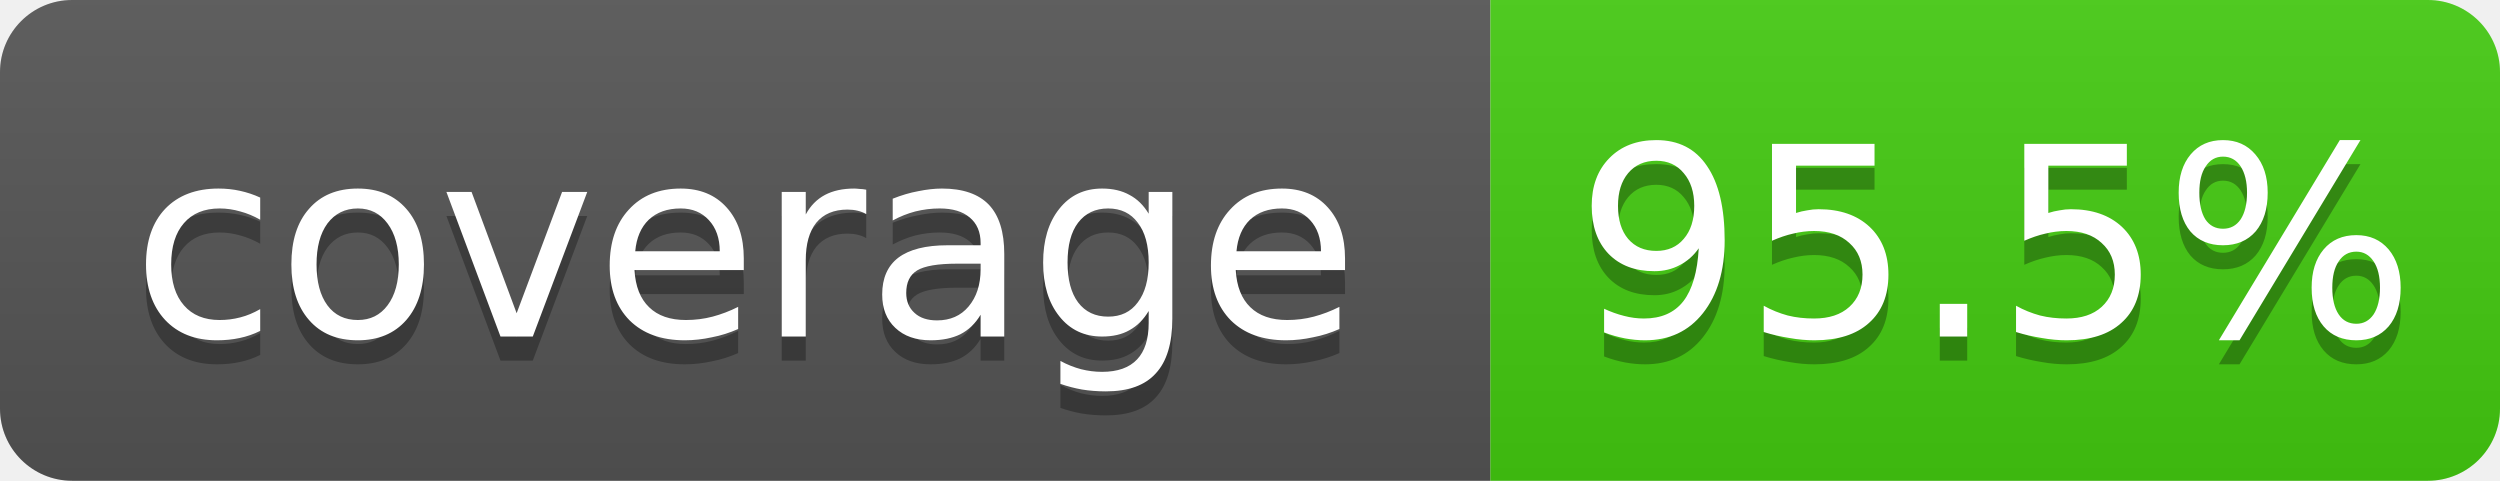
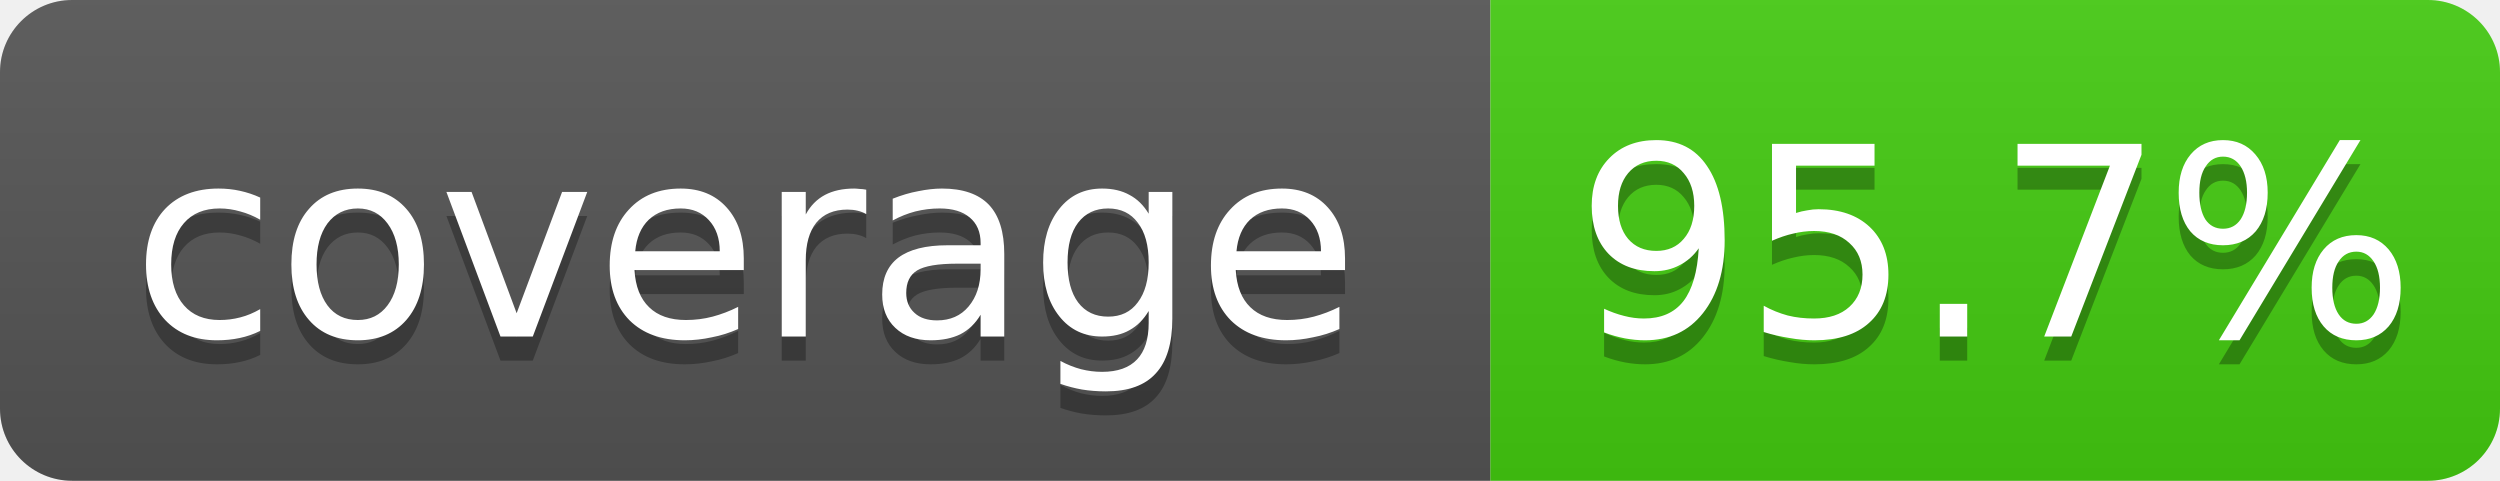
- <svg xmlns="http://www.w3.org/2000/svg" width="104" height="20" role="img" aria-label="coverage: 95.5%">
+ <svg xmlns="http://www.w3.org/2000/svg" width="104" height="20" role="img" aria-label="coverage: 95.7%">
  <linearGradient id="s" x2="0" y2="100%">
    <stop offset="0" stop-color="#bbb" stop-opacity=".1" />
    <stop offset="1" stop-opacity=".1" />
  </linearGradient>
  <clipPath id="r">
    <rect width="104" height="20" rx="3" fill="#fff" />
  </clipPath>
  <g clip-path="url(#r)">
    <rect width="62" height="20" fill="#555" />
    <rect x="62" width="42" height="20" fill="#4c1" />
    <rect width="104" height="20" fill="url(#s)" />
  </g>
  <g fill="#fff" text-anchor="middle" font-family="Verdana,Geneva,DejaVu Sans,sans-serif" font-size="11">
    <text x="31.0" y="15" fill="#010101" fill-opacity=".3">coverage</text>
    <text x="31.0" y="14">coverage</text>
-     <text x="83.0" y="15" fill="#010101" fill-opacity=".3">95.5%</text>
-     <text x="83.0" y="14">95.5%</text>
+     <text x="83.0" y="15" fill="#010101" fill-opacity=".3">95.7%</text>
+     <text x="83.0" y="14">95.7%</text>
  </g>
</svg>
